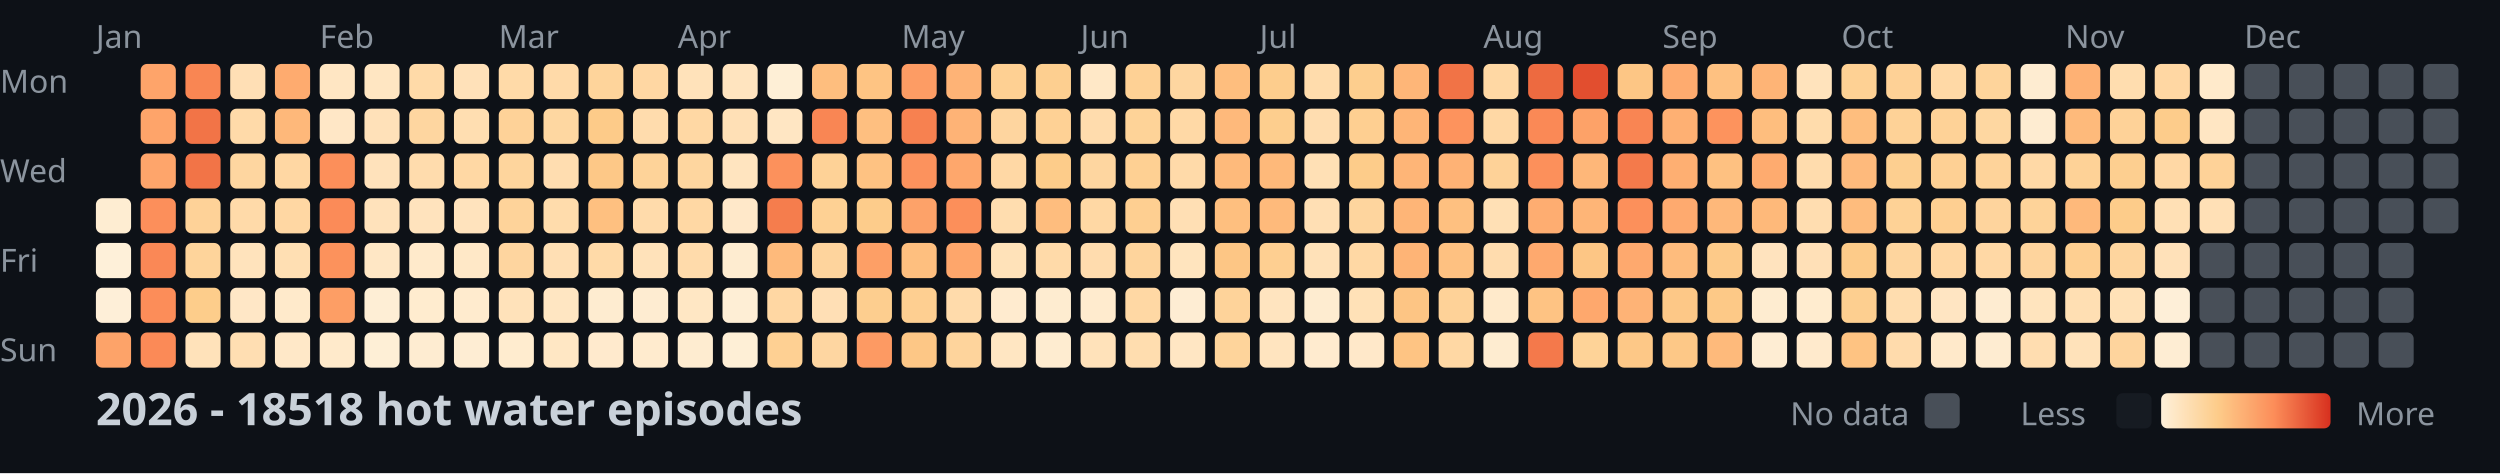
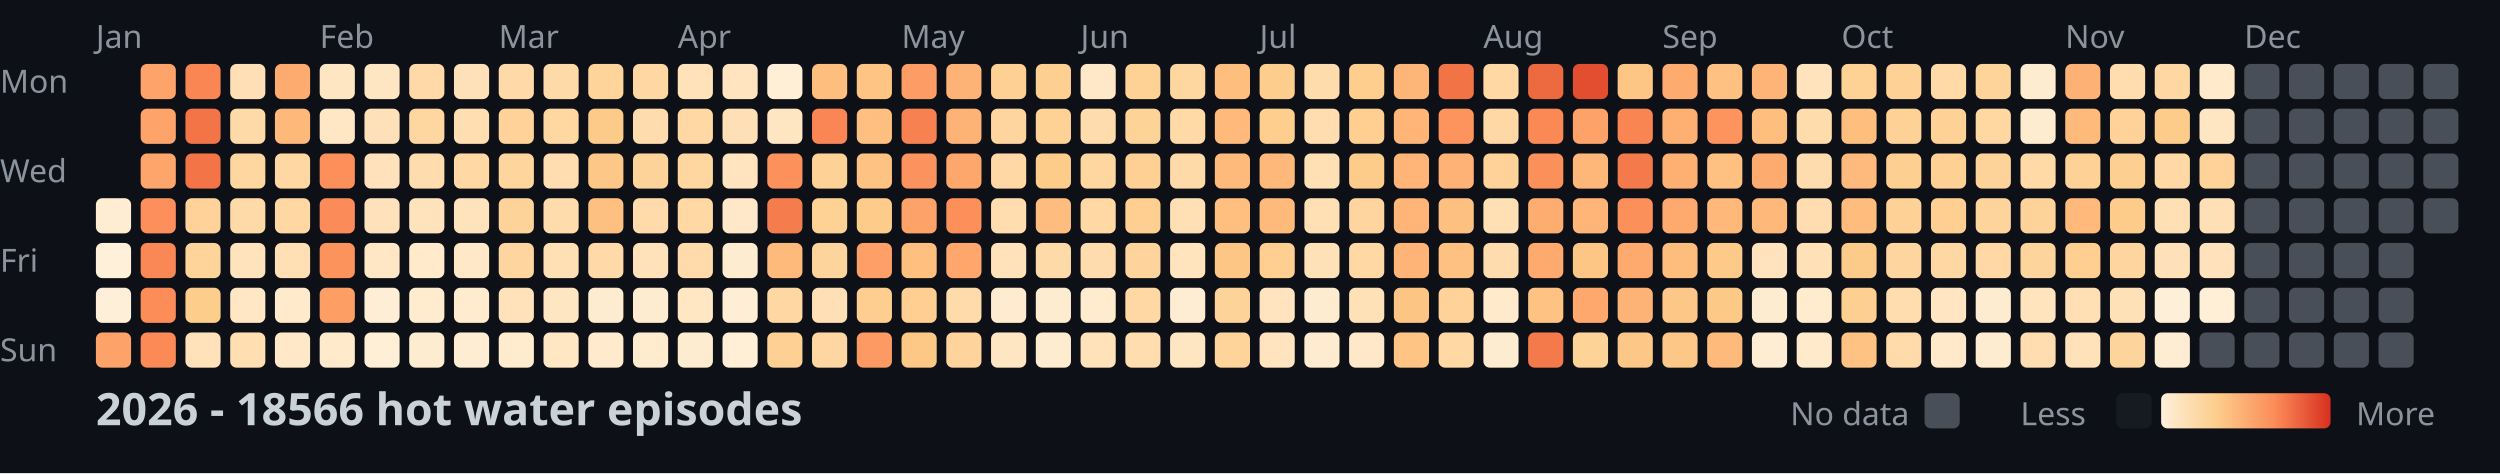
<svg xmlns="http://www.w3.org/2000/svg" width="782" height="148">
  <style>
    .month { font: 10px sans-serif; fill: #8b949e; }
    .day { font: 10px sans-serif; fill: #8b949e; }
    .title { font: bold 14px sans-serif; fill: #c9d1d9; }
    .legend { font: 10px sans-serif; fill: #8b949e; }
  </style>
  <rect width="100%" height="100%" fill="#0d1117" />
  <text x="0" y="29" class="day">Mon</text>
  <text x="0" y="57" class="day">Wed</text>
  <text x="0" y="85" class="day">Fri</text>
  <text x="0" y="113" class="day">Sun</text>
  <text x="30" y="15" class="month">Jan</text>
  <text x="100" y="15" class="month">Feb</text>
  <text x="156" y="15" class="month">Mar</text>
  <text x="212" y="15" class="month">Apr</text>
  <text x="282" y="15" class="month">May</text>
  <text x="338" y="15" class="month">Jun</text>
  <text x="394" y="15" class="month">Jul</text>
  <text x="464" y="15" class="month">Aug</text>
  <text x="520" y="15" class="month">Sep</text>
  <text x="576" y="15" class="month">Oct</text>
  <text x="646" y="15" class="month">Nov</text>
  <text x="702" y="15" class="month">Dec</text>
  <rect x="30" y="62" width="11" height="11" fill="#feedd2" rx="2" />
  <rect x="30" y="76" width="11" height="11" fill="#fef0d9" rx="2" />
  <rect x="30" y="90" width="11" height="11" fill="#feefd8" rx="2" />
  <rect x="30" y="104" width="11" height="11" fill="#fda369" rx="2" />
  <rect x="44" y="20" width="11" height="11" fill="#fea46a" rx="2" />
  <rect x="44" y="34" width="11" height="11" fill="#fea46a" rx="2" />
  <rect x="44" y="48" width="11" height="11" fill="#fea56b" rx="2" />
  <rect x="44" y="62" width="11" height="11" fill="#fc8f5b" rx="2" />
  <rect x="44" y="76" width="11" height="11" fill="#fa8856" rx="2" />
  <rect x="44" y="90" width="11" height="11" fill="#fc8d59" rx="2" />
  <rect x="44" y="104" width="11" height="11" fill="#fb8a57" rx="2" />
  <rect x="58" y="20" width="11" height="11" fill="#f98653" rx="2" />
  <rect x="58" y="34" width="11" height="11" fill="#f27447" rx="2" />
  <rect x="58" y="48" width="11" height="11" fill="#f27447" rx="2" />
  <rect x="58" y="62" width="11" height="11" fill="#fed298" rx="2" />
  <rect x="58" y="76" width="11" height="11" fill="#fed49b" rx="2" />
  <rect x="58" y="90" width="11" height="11" fill="#fdcd8b" rx="2" />
  <rect x="58" y="104" width="11" height="11" fill="#ffe2ba" rx="2" />
  <rect x="72" y="20" width="11" height="11" fill="#ffdfb5" rx="2" />
  <rect x="72" y="34" width="11" height="11" fill="#ffdaa9" rx="2" />
  <rect x="72" y="48" width="11" height="11" fill="#fed6a0" rx="2" />
  <rect x="72" y="62" width="11" height="11" fill="#ffdaa9" rx="2" />
  <rect x="72" y="76" width="11" height="11" fill="#ffe3bc" rx="2" />
  <rect x="72" y="90" width="11" height="11" fill="#ffe7c6" rx="2" />
  <rect x="72" y="104" width="11" height="11" fill="#ffdeb2" rx="2" />
  <rect x="86" y="20" width="11" height="11" fill="#feab6f" rx="2" />
  <rect x="86" y="34" width="11" height="11" fill="#feb87a" rx="2" />
  <rect x="86" y="48" width="11" height="11" fill="#ffd7a3" rx="2" />
  <rect x="86" y="62" width="11" height="11" fill="#ffd7a3" rx="2" />
  <rect x="86" y="76" width="11" height="11" fill="#ffdfb3" rx="2" />
  <rect x="86" y="90" width="11" height="11" fill="#ffeacb" rx="2" />
  <rect x="86" y="104" width="11" height="11" fill="#ffe8c8" rx="2" />
  <rect x="100" y="20" width="11" height="11" fill="#ffe6c3" rx="2" />
  <rect x="100" y="34" width="11" height="11" fill="#ffe7c6" rx="2" />
  <rect x="100" y="48" width="11" height="11" fill="#fc8f5a" rx="2" />
  <rect x="100" y="62" width="11" height="11" fill="#fb8b58" rx="2" />
  <rect x="100" y="76" width="11" height="11" fill="#fc925c" rx="2" />
  <rect x="100" y="90" width="11" height="11" fill="#fd9e65" rx="2" />
  <rect x="100" y="104" width="11" height="11" fill="#ffeacb" rx="2" />
  <rect x="114" y="20" width="11" height="11" fill="#ffe6c2" rx="2" />
  <rect x="114" y="34" width="11" height="11" fill="#ffe1b9" rx="2" />
  <rect x="114" y="48" width="11" height="11" fill="#ffe2bb" rx="2" />
  <rect x="114" y="62" width="11" height="11" fill="#ffe2bb" rx="2" />
  <rect x="114" y="76" width="11" height="11" fill="#ffe7c5" rx="2" />
  <rect x="114" y="90" width="11" height="11" fill="#feeed5" rx="2" />
  <rect x="114" y="104" width="11" height="11" fill="#feefd6" rx="2" />
  <rect x="128" y="20" width="11" height="11" fill="#ffdaa8" rx="2" />
  <rect x="128" y="34" width="11" height="11" fill="#fed6a0" rx="2" />
  <rect x="128" y="48" width="11" height="11" fill="#ffdcad" rx="2" />
  <rect x="128" y="62" width="11" height="11" fill="#ffe3bd" rx="2" />
  <rect x="128" y="76" width="11" height="11" fill="#ffeacb" rx="2" />
  <rect x="128" y="90" width="11" height="11" fill="#ffeccf" rx="2" />
  <rect x="128" y="104" width="11" height="11" fill="#feecd1" rx="2" />
  <rect x="142" y="20" width="11" height="11" fill="#ffe1b9" rx="2" />
  <rect x="142" y="34" width="11" height="11" fill="#ffdeb1" rx="2" />
  <rect x="142" y="48" width="11" height="11" fill="#ffd8a4" rx="2" />
  <rect x="142" y="62" width="11" height="11" fill="#ffe3bd" rx="2" />
  <rect x="142" y="76" width="11" height="11" fill="#ffe8c7" rx="2" />
  <rect x="142" y="90" width="11" height="11" fill="#ffebce" rx="2" />
  <rect x="142" y="104" width="11" height="11" fill="#feedd3" rx="2" />
  <rect x="156" y="20" width="11" height="11" fill="#ffdaa8" rx="2" />
  <rect x="156" y="34" width="11" height="11" fill="#fed298" rx="2" />
  <rect x="156" y="48" width="11" height="11" fill="#fed59d" rx="2" />
  <rect x="156" y="62" width="11" height="11" fill="#fed39a" rx="2" />
  <rect x="156" y="76" width="11" height="11" fill="#fed59f" rx="2" />
  <rect x="156" y="90" width="11" height="11" fill="#ffe2ba" rx="2" />
  <rect x="156" y="104" width="11" height="11" fill="#ffeccf" rx="2" />
  <rect x="170" y="20" width="11" height="11" fill="#ffdaa9" rx="2" />
  <rect x="170" y="34" width="11" height="11" fill="#fed7a1" rx="2" />
  <rect x="170" y="48" width="11" height="11" fill="#ffddb0" rx="2" />
  <rect x="170" y="62" width="11" height="11" fill="#ffdcac" rx="2" />
  <rect x="170" y="76" width="11" height="11" fill="#ffdfb4" rx="2" />
  <rect x="170" y="90" width="11" height="11" fill="#ffe6c2" rx="2" />
  <rect x="170" y="104" width="11" height="11" fill="#ffe7c4" rx="2" />
  <rect x="184" y="20" width="11" height="11" fill="#fed49b" rx="2" />
  <rect x="184" y="34" width="11" height="11" fill="#fdcb89" rx="2" />
  <rect x="184" y="48" width="11" height="11" fill="#fdc887" rx="2" />
  <rect x="184" y="62" width="11" height="11" fill="#fec080" rx="2" />
  <rect x="184" y="76" width="11" height="11" fill="#ffdaa8" rx="2" />
  <rect x="184" y="90" width="11" height="11" fill="#feecd0" rx="2" />
  <rect x="184" y="104" width="11" height="11" fill="#ffeacd" rx="2" />
  <rect x="198" y="20" width="11" height="11" fill="#ffd7a3" rx="2" />
  <rect x="198" y="34" width="11" height="11" fill="#ffdcad" rx="2" />
  <rect x="198" y="48" width="11" height="11" fill="#fed399" rx="2" />
  <rect x="198" y="62" width="11" height="11" fill="#ffdbab" rx="2" />
  <rect x="198" y="76" width="11" height="11" fill="#ffe2ba" rx="2" />
  <rect x="198" y="90" width="11" height="11" fill="#feecd1" rx="2" />
  <rect x="198" y="104" width="11" height="11" fill="#ffebce" rx="2" />
  <rect x="212" y="20" width="11" height="11" fill="#ffe2ba" rx="2" />
  <rect x="212" y="34" width="11" height="11" fill="#ffd8a4" rx="2" />
  <rect x="212" y="48" width="11" height="11" fill="#fed69f" rx="2" />
  <rect x="212" y="62" width="11" height="11" fill="#ffd8a4" rx="2" />
  <rect x="212" y="76" width="11" height="11" fill="#ffdbab" rx="2" />
  <rect x="212" y="90" width="11" height="11" fill="#ffe7c4" rx="2" />
  <rect x="212" y="104" width="11" height="11" fill="#feecd0" rx="2" />
  <rect x="226" y="20" width="11" height="11" fill="#ffe4bf" rx="2" />
  <rect x="226" y="34" width="11" height="11" fill="#ffe0b6" rx="2" />
  <rect x="226" y="48" width="11" height="11" fill="#ffe4bf" rx="2" />
  <rect x="226" y="62" width="11" height="11" fill="#ffe8c9" rx="2" />
  <rect x="226" y="76" width="11" height="11" fill="#feecd0" rx="2" />
  <rect x="226" y="90" width="11" height="11" fill="#feeed5" rx="2" />
  <rect x="226" y="104" width="11" height="11" fill="#feefd6" rx="2" />
  <rect x="240" y="20" width="11" height="11" fill="#feefd6" rx="2" />
  <rect x="240" y="34" width="11" height="11" fill="#ffe6c3" rx="2" />
  <rect x="240" y="48" width="11" height="11" fill="#fc915c" rx="2" />
  <rect x="240" y="62" width="11" height="11" fill="#f57d4d" rx="2" />
  <rect x="240" y="76" width="11" height="11" fill="#feba7b" rx="2" />
  <rect x="240" y="90" width="11" height="11" fill="#ffd7a3" rx="2" />
  <rect x="240" y="104" width="11" height="11" fill="#fed093" rx="2" />
  <rect x="254" y="20" width="11" height="11" fill="#febe7e" rx="2" />
  <rect x="254" y="34" width="11" height="11" fill="#f98654" rx="2" />
  <rect x="254" y="48" width="11" height="11" fill="#fed297" rx="2" />
  <rect x="254" y="62" width="11" height="11" fill="#fed194" rx="2" />
  <rect x="254" y="76" width="11" height="11" fill="#fed49d" rx="2" />
  <rect x="254" y="90" width="11" height="11" fill="#ffdfb5" rx="2" />
  <rect x="254" y="104" width="11" height="11" fill="#fed6a1" rx="2" />
  <rect x="268" y="20" width="11" height="11" fill="#fec483" rx="2" />
  <rect x="268" y="34" width="11" height="11" fill="#febf80" rx="2" />
  <rect x="268" y="48" width="11" height="11" fill="#fec282" rx="2" />
  <rect x="268" y="62" width="11" height="11" fill="#fdcc8b" rx="2" />
  <rect x="268" y="76" width="11" height="11" fill="#fd9f66" rx="2" />
  <rect x="268" y="90" width="11" height="11" fill="#fdce8f" rx="2" />
  <rect x="268" y="104" width="11" height="11" fill="#fd9a63" rx="2" />
  <rect x="282" y="20" width="11" height="11" fill="#fd9c64" rx="2" />
  <rect x="282" y="34" width="11" height="11" fill="#f78150" rx="2" />
  <rect x="282" y="48" width="11" height="11" fill="#fc925d" rx="2" />
  <rect x="282" y="62" width="11" height="11" fill="#fda269" rx="2" />
  <rect x="282" y="76" width="11" height="11" fill="#febf7f" rx="2" />
  <rect x="282" y="90" width="11" height="11" fill="#fecf91" rx="2" />
  <rect x="282" y="104" width="11" height="11" fill="#fdc786" rx="2" />
  <rect x="296" y="20" width="11" height="11" fill="#feb376" rx="2" />
  <rect x="296" y="34" width="11" height="11" fill="#feb376" rx="2" />
  <rect x="296" y="48" width="11" height="11" fill="#fea76c" rx="2" />
  <rect x="296" y="62" width="11" height="11" fill="#fc8f5a" rx="2" />
  <rect x="296" y="76" width="11" height="11" fill="#fea66b" rx="2" />
  <rect x="296" y="90" width="11" height="11" fill="#ffdbab" rx="2" />
  <rect x="296" y="104" width="11" height="11" fill="#fed49c" rx="2" />
  <rect x="310" y="20" width="11" height="11" fill="#fed093" rx="2" />
  <rect x="310" y="34" width="11" height="11" fill="#fed59f" rx="2" />
  <rect x="310" y="48" width="11" height="11" fill="#ffd8a5" rx="2" />
  <rect x="310" y="62" width="11" height="11" fill="#ffddaf" rx="2" />
  <rect x="310" y="76" width="11" height="11" fill="#ffe2b9" rx="2" />
  <rect x="310" y="90" width="11" height="11" fill="#ffebcf" rx="2" />
  <rect x="310" y="104" width="11" height="11" fill="#ffe6c2" rx="2" />
  <rect x="324" y="20" width="11" height="11" fill="#fdcf90" rx="2" />
  <rect x="324" y="34" width="11" height="11" fill="#fed195" rx="2" />
  <rect x="324" y="48" width="11" height="11" fill="#fdcc8a" rx="2" />
  <rect x="324" y="62" width="11" height="11" fill="#febd7e" rx="2" />
  <rect x="324" y="76" width="11" height="11" fill="#ffdaa9" rx="2" />
  <rect x="324" y="90" width="11" height="11" fill="#feecd0" rx="2" />
  <rect x="324" y="104" width="11" height="11" fill="#feecd0" rx="2" />
  <rect x="338" y="20" width="11" height="11" fill="#ffe8c7" rx="2" />
  <rect x="338" y="34" width="11" height="11" fill="#ffdcad" rx="2" />
  <rect x="338" y="48" width="11" height="11" fill="#fed6a0" rx="2" />
  <rect x="338" y="62" width="11" height="11" fill="#ffd8a4" rx="2" />
  <rect x="338" y="76" width="11" height="11" fill="#ffdcae" rx="2" />
  <rect x="338" y="90" width="11" height="11" fill="#ffebce" rx="2" />
  <rect x="338" y="104" width="11" height="11" fill="#ffe2ba" rx="2" />
  <rect x="352" y="20" width="11" height="11" fill="#fed195" rx="2" />
  <rect x="352" y="34" width="11" height="11" fill="#fed398" rx="2" />
  <rect x="352" y="48" width="11" height="11" fill="#fed093" rx="2" />
  <rect x="352" y="62" width="11" height="11" fill="#fecf91" rx="2" />
  <rect x="352" y="76" width="11" height="11" fill="#fed49c" rx="2" />
  <rect x="352" y="90" width="11" height="11" fill="#ffd8a4" rx="2" />
  <rect x="352" y="104" width="11" height="11" fill="#ffddaf" rx="2" />
  <rect x="366" y="20" width="11" height="11" fill="#fed6a0" rx="2" />
  <rect x="366" y="34" width="11" height="11" fill="#ffd9a6" rx="2" />
  <rect x="366" y="48" width="11" height="11" fill="#ffdaa9" rx="2" />
  <rect x="366" y="62" width="11" height="11" fill="#ffdfb4" rx="2" />
  <rect x="366" y="76" width="11" height="11" fill="#ffe4be" rx="2" />
  <rect x="366" y="90" width="11" height="11" fill="#feedd3" rx="2" />
  <rect x="366" y="104" width="11" height="11" fill="#ffe6c3" rx="2" />
  <rect x="380" y="20" width="11" height="11" fill="#febe7e" rx="2" />
  <rect x="380" y="34" width="11" height="11" fill="#feb97b" rx="2" />
  <rect x="380" y="48" width="11" height="11" fill="#feba7b" rx="2" />
  <rect x="380" y="62" width="11" height="11" fill="#febf7f" rx="2" />
  <rect x="380" y="76" width="11" height="11" fill="#fdc685" rx="2" />
  <rect x="380" y="90" width="11" height="11" fill="#fed39a" rx="2" />
  <rect x="380" y="104" width="11" height="11" fill="#fed49b" rx="2" />
  <rect x="394" y="20" width="11" height="11" fill="#fdcd8d" rx="2" />
  <rect x="394" y="34" width="11" height="11" fill="#fdce8e" rx="2" />
  <rect x="394" y="48" width="11" height="11" fill="#feb97a" rx="2" />
  <rect x="394" y="62" width="11" height="11" fill="#feba7b" rx="2" />
  <rect x="394" y="76" width="11" height="11" fill="#fecf91" rx="2" />
  <rect x="394" y="90" width="11" height="11" fill="#ffe4bf" rx="2" />
  <rect x="394" y="104" width="11" height="11" fill="#ffe4bf" rx="2" />
  <rect x="408" y="20" width="11" height="11" fill="#ffdcac" rx="2" />
  <rect x="408" y="34" width="11" height="11" fill="#ffddb0" rx="2" />
  <rect x="408" y="48" width="11" height="11" fill="#ffe0b5" rx="2" />
  <rect x="408" y="62" width="11" height="11" fill="#ffdfb4" rx="2" />
  <rect x="408" y="76" width="11" height="11" fill="#ffe1b8" rx="2" />
  <rect x="408" y="90" width="11" height="11" fill="#feecd0" rx="2" />
  <rect x="408" y="104" width="11" height="11" fill="#ffebcf" rx="2" />
  <rect x="422" y="20" width="11" height="11" fill="#fdce8e" rx="2" />
  <rect x="422" y="34" width="11" height="11" fill="#fecf91" rx="2" />
  <rect x="422" y="48" width="11" height="11" fill="#fdcc8a" rx="2" />
  <rect x="422" y="62" width="11" height="11" fill="#fed59e" rx="2" />
  <rect x="422" y="76" width="11" height="11" fill="#ffd8a4" rx="2" />
  <rect x="422" y="90" width="11" height="11" fill="#ffe1b7" rx="2" />
  <rect x="422" y="104" width="11" height="11" fill="#ffe8c9" rx="2" />
  <rect x="436" y="20" width="11" height="11" fill="#feb678" rx="2" />
  <rect x="436" y="34" width="11" height="11" fill="#feb577" rx="2" />
  <rect x="436" y="48" width="11" height="11" fill="#feb577" rx="2" />
  <rect x="436" y="62" width="11" height="11" fill="#feb577" rx="2" />
  <rect x="436" y="76" width="11" height="11" fill="#feb476" rx="2" />
  <rect x="436" y="90" width="11" height="11" fill="#fdc584" rx="2" />
  <rect x="436" y="104" width="11" height="11" fill="#fec483" rx="2" />
  <rect x="450" y="20" width="11" height="11" fill="#f17346" rx="2" />
  <rect x="450" y="34" width="11" height="11" fill="#fd935d" rx="2" />
  <rect x="450" y="48" width="11" height="11" fill="#feb275" rx="2" />
  <rect x="450" y="62" width="11" height="11" fill="#fec080" rx="2" />
  <rect x="450" y="76" width="11" height="11" fill="#fec181" rx="2" />
  <rect x="450" y="90" width="11" height="11" fill="#fed298" rx="2" />
  <rect x="450" y="104" width="11" height="11" fill="#ffd8a4" rx="2" />
  <rect x="464" y="20" width="11" height="11" fill="#ffd8a4" rx="2" />
  <rect x="464" y="34" width="11" height="11" fill="#ffd8a5" rx="2" />
  <rect x="464" y="48" width="11" height="11" fill="#fed298" rx="2" />
  <rect x="464" y="62" width="11" height="11" fill="#ffe0b5" rx="2" />
  <rect x="464" y="76" width="11" height="11" fill="#ffdcae" rx="2" />
  <rect x="464" y="90" width="11" height="11" fill="#ffeacb" rx="2" />
  <rect x="464" y="104" width="11" height="11" fill="#feecd0" rx="2" />
  <rect x="478" y="20" width="11" height="11" fill="#ed6a40" rx="2" />
  <rect x="478" y="34" width="11" height="11" fill="#fa8956" rx="2" />
  <rect x="478" y="48" width="11" height="11" fill="#fc905b" rx="2" />
  <rect x="478" y="62" width="11" height="11" fill="#fead71" rx="2" />
  <rect x="478" y="76" width="11" height="11" fill="#fea96e" rx="2" />
  <rect x="478" y="90" width="11" height="11" fill="#fec383" rx="2" />
  <rect x="478" y="104" width="11" height="11" fill="#f4794b" rx="2" />
  <rect x="492" y="20" width="11" height="11" fill="#e24e2f" rx="2" />
  <rect x="492" y="34" width="11" height="11" fill="#fda268" rx="2" />
  <rect x="492" y="48" width="11" height="11" fill="#feb779" rx="2" />
  <rect x="492" y="62" width="11" height="11" fill="#feb577" rx="2" />
  <rect x="492" y="76" width="11" height="11" fill="#fdc685" rx="2" />
  <rect x="492" y="90" width="11" height="11" fill="#fea86d" rx="2" />
  <rect x="492" y="104" width="11" height="11" fill="#fed398" rx="2" />
  <rect x="506" y="20" width="11" height="11" fill="#fdc685" rx="2" />
  <rect x="506" y="34" width="11" height="11" fill="#f98553" rx="2" />
  <rect x="506" y="48" width="11" height="11" fill="#f47a4b" rx="2" />
  <rect x="506" y="62" width="11" height="11" fill="#fc905b" rx="2" />
  <rect x="506" y="76" width="11" height="11" fill="#fea96e" rx="2" />
  <rect x="506" y="90" width="11" height="11" fill="#feb376" rx="2" />
  <rect x="506" y="104" width="11" height="11" fill="#fdc887" rx="2" />
  <rect x="520" y="20" width="11" height="11" fill="#feab6f" rx="2" />
  <rect x="520" y="34" width="11" height="11" fill="#feb073" rx="2" />
  <rect x="520" y="48" width="11" height="11" fill="#feaf72" rx="2" />
  <rect x="520" y="62" width="11" height="11" fill="#feaa6f" rx="2" />
  <rect x="520" y="76" width="11" height="11" fill="#febc7d" rx="2" />
  <rect x="520" y="90" width="11" height="11" fill="#fdc887" rx="2" />
  <rect x="520" y="104" width="11" height="11" fill="#fdc887" rx="2" />
  <rect x="534" y="20" width="11" height="11" fill="#fec181" rx="2" />
  <rect x="534" y="34" width="11" height="11" fill="#fd935d" rx="2" />
  <rect x="534" y="48" width="11" height="11" fill="#fec181" rx="2" />
  <rect x="534" y="62" width="11" height="11" fill="#feb87a" rx="2" />
  <rect x="534" y="76" width="11" height="11" fill="#fdca89" rx="2" />
  <rect x="534" y="90" width="11" height="11" fill="#fdc987" rx="2" />
  <rect x="534" y="104" width="11" height="11" fill="#feba7b" rx="2" />
  <rect x="548" y="20" width="11" height="11" fill="#feb476" rx="2" />
  <rect x="548" y="34" width="11" height="11" fill="#febe7e" rx="2" />
  <rect x="548" y="48" width="11" height="11" fill="#feab6f" rx="2" />
  <rect x="548" y="62" width="11" height="11" fill="#feb97a" rx="2" />
  <rect x="548" y="76" width="11" height="11" fill="#ffe3be" rx="2" />
  <rect x="548" y="90" width="11" height="11" fill="#feecd0" rx="2" />
  <rect x="548" y="104" width="11" height="11" fill="#feedd3" rx="2" />
  <rect x="562" y="20" width="11" height="11" fill="#ffe3bc" rx="2" />
  <rect x="562" y="34" width="11" height="11" fill="#ffdcac" rx="2" />
  <rect x="562" y="48" width="11" height="11" fill="#ffdcad" rx="2" />
  <rect x="562" y="62" width="11" height="11" fill="#ffddb0" rx="2" />
  <rect x="562" y="76" width="11" height="11" fill="#ffe0b7" rx="2" />
  <rect x="562" y="90" width="11" height="11" fill="#ffeccf" rx="2" />
  <rect x="562" y="104" width="11" height="11" fill="#ffeacc" rx="2" />
  <rect x="576" y="20" width="11" height="11" fill="#fed194" rx="2" />
  <rect x="576" y="34" width="11" height="11" fill="#febe7e" rx="2" />
  <rect x="576" y="48" width="11" height="11" fill="#feba7c" rx="2" />
  <rect x="576" y="62" width="11" height="11" fill="#febc7d" rx="2" />
  <rect x="576" y="76" width="11" height="11" fill="#fdcb89" rx="2" />
  <rect x="576" y="90" width="11" height="11" fill="#fdcf90" rx="2" />
  <rect x="576" y="104" width="11" height="11" fill="#fec382" rx="2" />
  <rect x="590" y="20" width="11" height="11" fill="#fed196" rx="2" />
  <rect x="590" y="34" width="11" height="11" fill="#fed297" rx="2" />
  <rect x="590" y="48" width="11" height="11" fill="#fdcf90" rx="2" />
  <rect x="590" y="62" width="11" height="11" fill="#fed296" rx="2" />
  <rect x="590" y="76" width="11" height="11" fill="#fed59e" rx="2" />
  <rect x="590" y="90" width="11" height="11" fill="#ffddaf" rx="2" />
  <rect x="590" y="104" width="11" height="11" fill="#ffdbac" rx="2" />
  <rect x="604" y="20" width="11" height="11" fill="#ffd9a6" rx="2" />
  <rect x="604" y="34" width="11" height="11" fill="#fed297" rx="2" />
  <rect x="604" y="48" width="11" height="11" fill="#fed094" rx="2" />
  <rect x="604" y="62" width="11" height="11" fill="#fecf91" rx="2" />
  <rect x="604" y="76" width="11" height="11" fill="#ffd7a3" rx="2" />
  <rect x="604" y="90" width="11" height="11" fill="#ffe5c2" rx="2" />
  <rect x="604" y="104" width="11" height="11" fill="#ffe9ca" rx="2" />
  <rect x="618" y="20" width="11" height="11" fill="#fed49b" rx="2" />
  <rect x="618" y="34" width="11" height="11" fill="#fed7a1" rx="2" />
  <rect x="618" y="48" width="11" height="11" fill="#fed39a" rx="2" />
  <rect x="618" y="62" width="11" height="11" fill="#fed49d" rx="2" />
  <rect x="618" y="76" width="11" height="11" fill="#ffd8a5" rx="2" />
  <rect x="618" y="90" width="11" height="11" fill="#feecd1" rx="2" />
  <rect x="618" y="104" width="11" height="11" fill="#feecd1" rx="2" />
  <rect x="632" y="20" width="11" height="11" fill="#feecd1" rx="2" />
  <rect x="632" y="34" width="11" height="11" fill="#feecd1" rx="2" />
  <rect x="632" y="48" width="11" height="11" fill="#ffd9a6" rx="2" />
  <rect x="632" y="62" width="11" height="11" fill="#fed399" rx="2" />
  <rect x="632" y="76" width="11" height="11" fill="#fed49d" rx="2" />
  <rect x="632" y="90" width="11" height="11" fill="#ffe4be" rx="2" />
  <rect x="632" y="104" width="11" height="11" fill="#ffddb0" rx="2" />
  <rect x="646" y="20" width="11" height="11" fill="#feb174" rx="2" />
  <rect x="646" y="34" width="11" height="11" fill="#feba7b" rx="2" />
  <rect x="646" y="48" width="11" height="11" fill="#fed297" rx="2" />
  <rect x="646" y="62" width="11" height="11" fill="#feb97b" rx="2" />
  <rect x="646" y="76" width="11" height="11" fill="#fecf91" rx="2" />
  <rect x="646" y="90" width="11" height="11" fill="#ffdfb3" rx="2" />
  <rect x="646" y="104" width="11" height="11" fill="#ffe2ba" rx="2" />
  <rect x="660" y="20" width="11" height="11" fill="#ffddaf" rx="2" />
  <rect x="660" y="34" width="11" height="11" fill="#fed298" rx="2" />
  <rect x="660" y="48" width="11" height="11" fill="#fdcf90" rx="2" />
  <rect x="660" y="62" width="11" height="11" fill="#fdcc8a" rx="2" />
  <rect x="660" y="76" width="11" height="11" fill="#fed59e" rx="2" />
  <rect x="660" y="90" width="11" height="11" fill="#ffe1b7" rx="2" />
  <rect x="660" y="104" width="11" height="11" fill="#fed49d" rx="2" />
  <rect x="674" y="20" width="11" height="11" fill="#ffd7a3" rx="2" />
  <rect x="674" y="34" width="11" height="11" fill="#fdcc8b" rx="2" />
  <rect x="674" y="48" width="11" height="11" fill="#ffd8a5" rx="2" />
  <rect x="674" y="62" width="11" height="11" fill="#ffe0b5" rx="2" />
  <rect x="674" y="76" width="11" height="11" fill="#ffe1b9" rx="2" />
  <rect x="674" y="90" width="11" height="11" fill="#feefd8" rx="2" />
  <rect x="674" y="104" width="11" height="11" fill="#feedd3" rx="2" />
  <rect x="688" y="20" width="11" height="11" fill="#ffeacb" rx="2" />
  <rect x="688" y="34" width="11" height="11" fill="#ffe6c3" rx="2" />
  <rect x="688" y="48" width="11" height="11" fill="#fed298" rx="2" />
  <rect x="688" y="62" width="11" height="11" fill="#ffe0b6" rx="2" />
-   <rect x="688" y="76" width="11" height="11" fill="#484f58" rx="2" />
-   <rect x="688" y="90" width="11" height="11" fill="#484f58" rx="2" />
+   <rect x="688" y="76" width="11" height="11" fill="#ffe2bb" rx="2" />
+   <rect x="688" y="90" width="11" height="11" fill="#feefd6" rx="2" />
  <rect x="688" y="104" width="11" height="11" fill="#484f58" rx="2" />
  <rect x="702" y="20" width="11" height="11" fill="#484f58" rx="2" />
  <rect x="702" y="34" width="11" height="11" fill="#484f58" rx="2" />
  <rect x="702" y="48" width="11" height="11" fill="#484f58" rx="2" />
  <rect x="702" y="62" width="11" height="11" fill="#484f58" rx="2" />
  <rect x="702" y="76" width="11" height="11" fill="#484f58" rx="2" />
  <rect x="702" y="90" width="11" height="11" fill="#484f58" rx="2" />
  <rect x="702" y="104" width="11" height="11" fill="#484f58" rx="2" />
  <rect x="716" y="20" width="11" height="11" fill="#484f58" rx="2" />
  <rect x="716" y="34" width="11" height="11" fill="#484f58" rx="2" />
  <rect x="716" y="48" width="11" height="11" fill="#484f58" rx="2" />
  <rect x="716" y="62" width="11" height="11" fill="#484f58" rx="2" />
  <rect x="716" y="76" width="11" height="11" fill="#484f58" rx="2" />
  <rect x="716" y="90" width="11" height="11" fill="#484f58" rx="2" />
  <rect x="716" y="104" width="11" height="11" fill="#484f58" rx="2" />
  <rect x="730" y="20" width="11" height="11" fill="#484f58" rx="2" />
  <rect x="730" y="34" width="11" height="11" fill="#484f58" rx="2" />
  <rect x="730" y="48" width="11" height="11" fill="#484f58" rx="2" />
  <rect x="730" y="62" width="11" height="11" fill="#484f58" rx="2" />
  <rect x="730" y="76" width="11" height="11" fill="#484f58" rx="2" />
  <rect x="730" y="90" width="11" height="11" fill="#484f58" rx="2" />
  <rect x="730" y="104" width="11" height="11" fill="#484f58" rx="2" />
  <rect x="744" y="20" width="11" height="11" fill="#484f58" rx="2" />
  <rect x="744" y="34" width="11" height="11" fill="#484f58" rx="2" />
  <rect x="744" y="48" width="11" height="11" fill="#484f58" rx="2" />
  <rect x="744" y="62" width="11" height="11" fill="#484f58" rx="2" />
  <rect x="744" y="76" width="11" height="11" fill="#484f58" rx="2" />
  <rect x="744" y="90" width="11" height="11" fill="#484f58" rx="2" />
  <rect x="744" y="104" width="11" height="11" fill="#484f58" rx="2" />
  <rect x="758" y="20" width="11" height="11" fill="#484f58" rx="2" />
  <rect x="758" y="34" width="11" height="11" fill="#484f58" rx="2" />
  <rect x="758" y="48" width="11" height="11" fill="#484f58" rx="2" />
  <rect x="758" y="62" width="11" height="11" fill="#484f58" rx="2" />
-   <text x="30" y="133" class="title">2026 - 18518 hot water episodes</text>
+   <text x="30" y="133" class="title">2026 - 18566 hot water episodes</text>
  <defs>
    <linearGradient id="legend-gradient" x1="0" y1="0" x2="1" y2="0">
      <stop offset="0%" stop-color="#fef0d9" />
      <stop offset="33.333%" stop-color="#fdcc8a" />
      <stop offset="66.667%" stop-color="#fc8d59" />
      <stop offset="100%" stop-color="#d7301f" />
    </linearGradient>
  </defs>
  <text x="560" y="133" class="legend">No data</text>
  <rect x="602" y="123" width="11" height="11" fill="#484f58" rx="2" />
  <text x="632" y="133" class="legend">Less</text>
  <rect x="662" y="123" width="11" height="11" fill="#161b22" rx="2" />
  <rect x="676" y="123" width="53" height="11" fill="url(#legend-gradient)" rx="2" />
  <text x="737" y="133" class="legend">More</text>
</svg>
